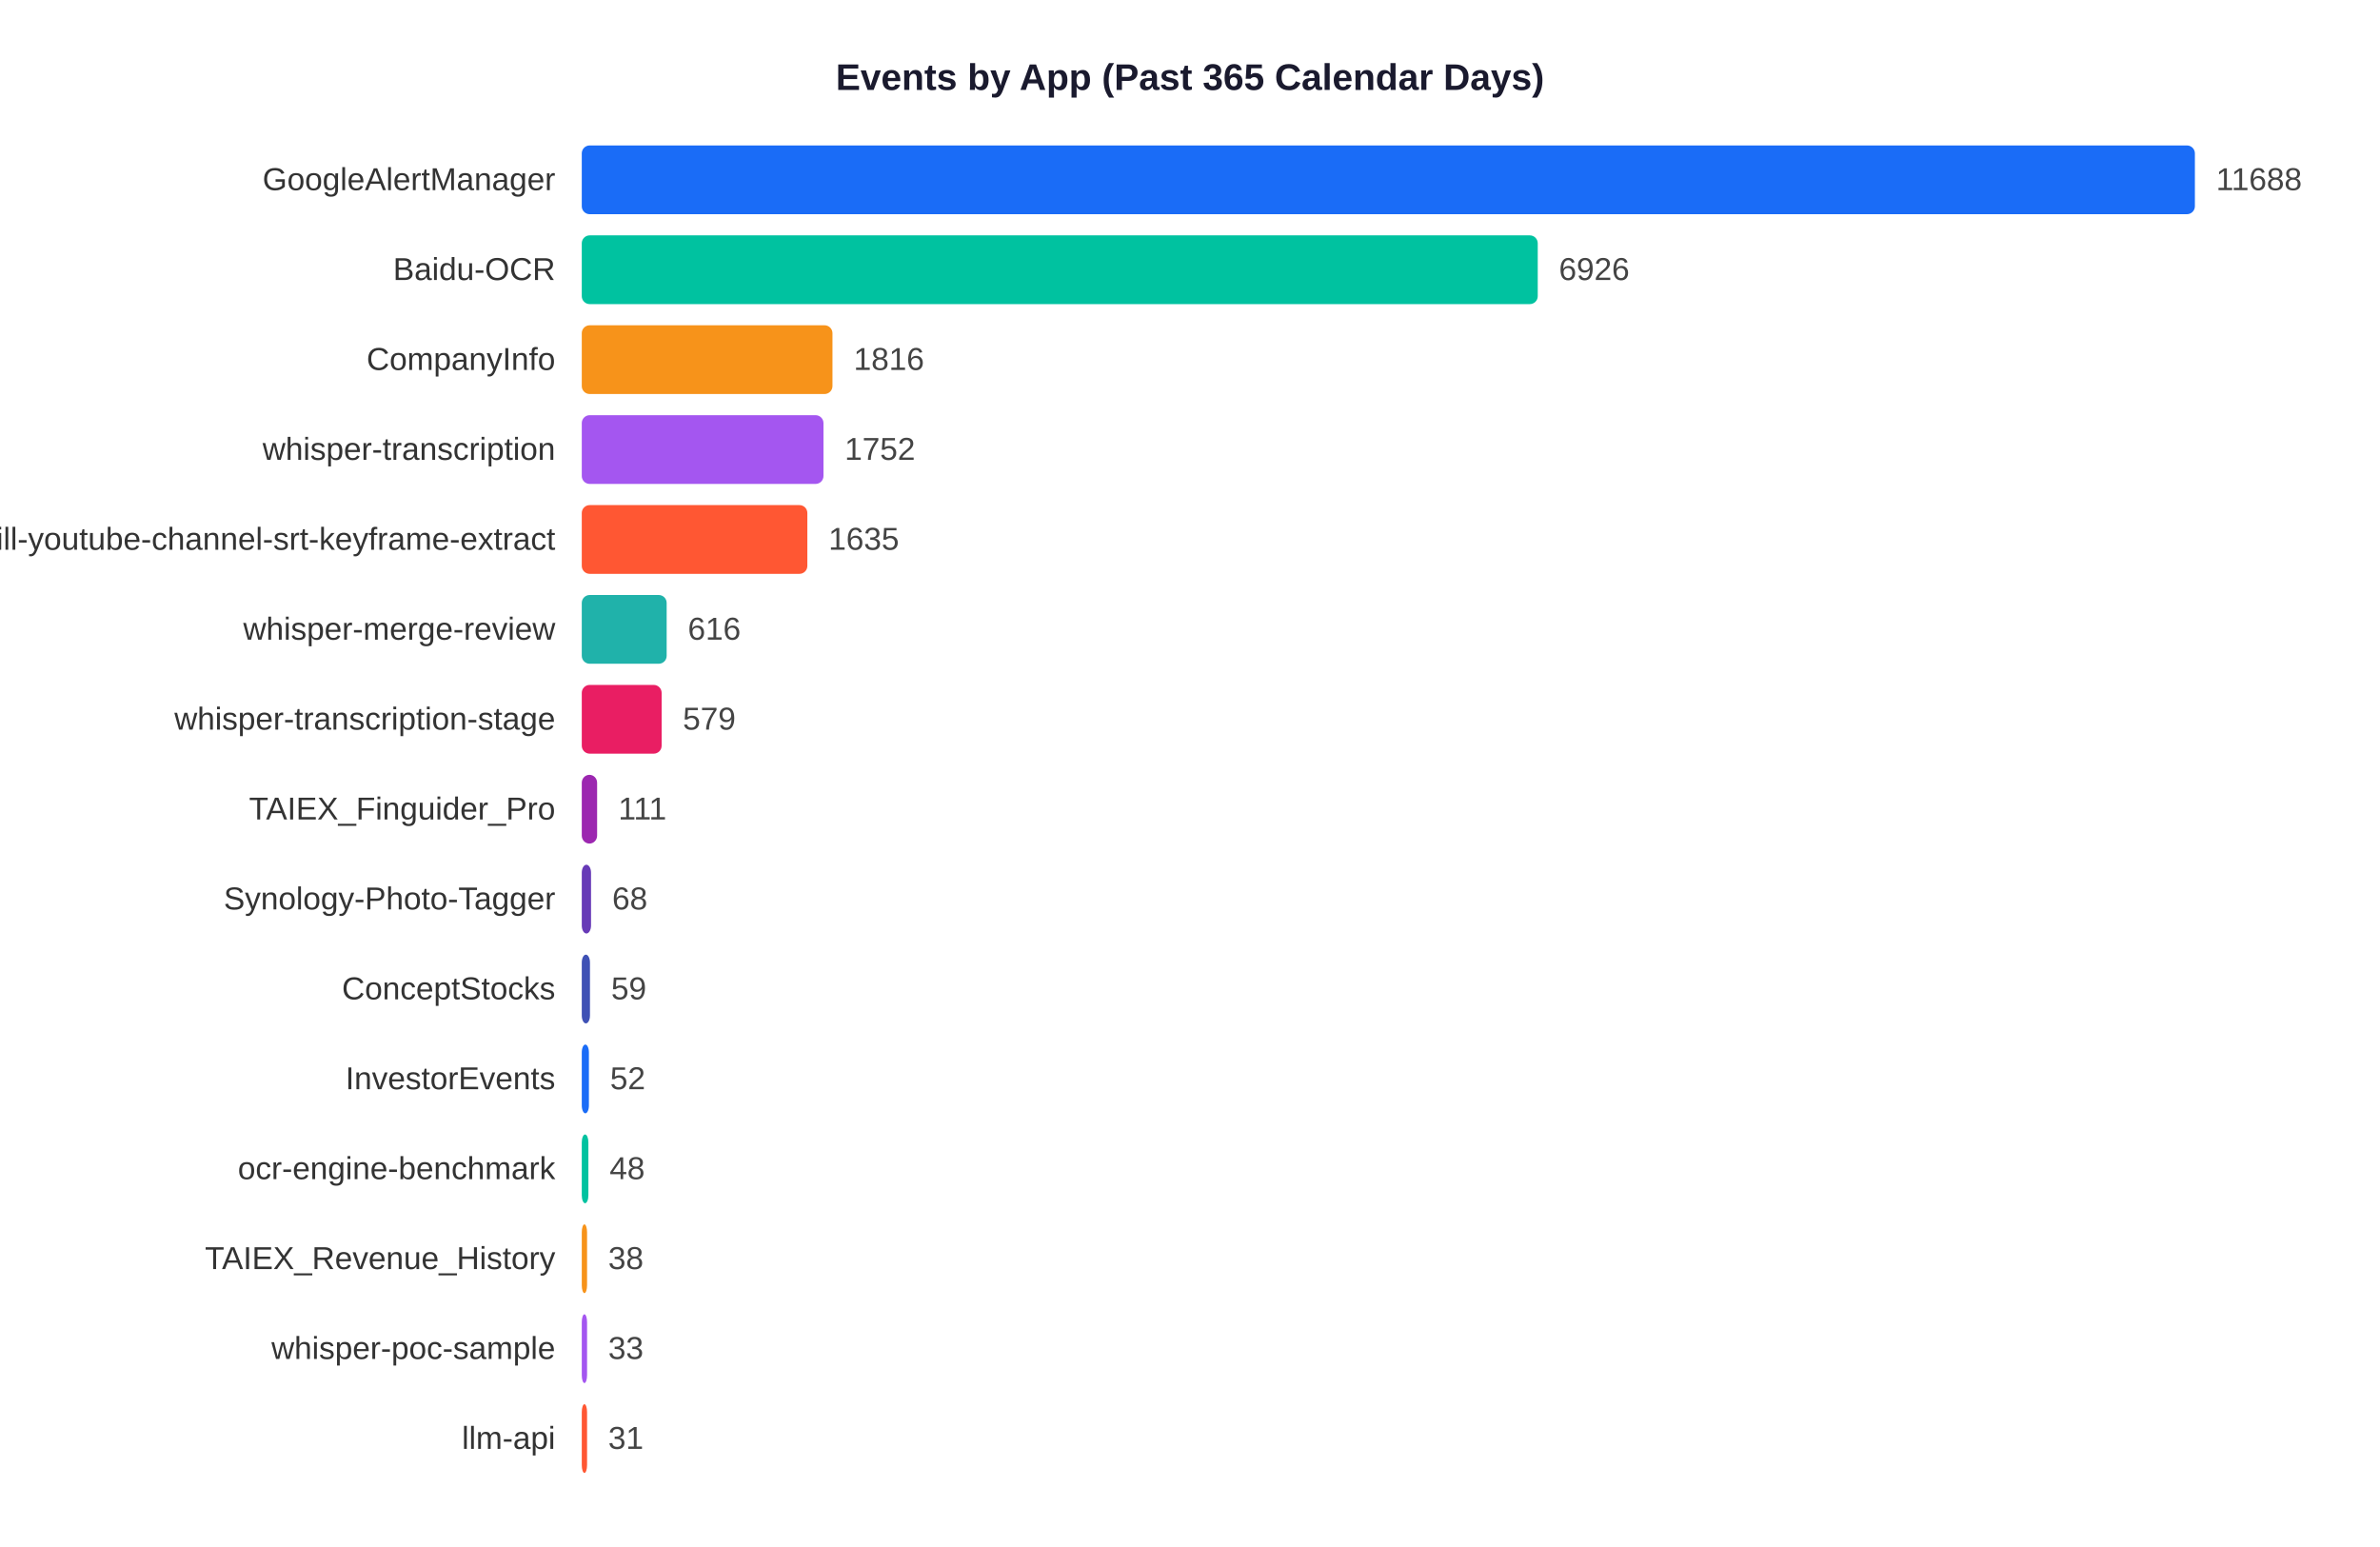
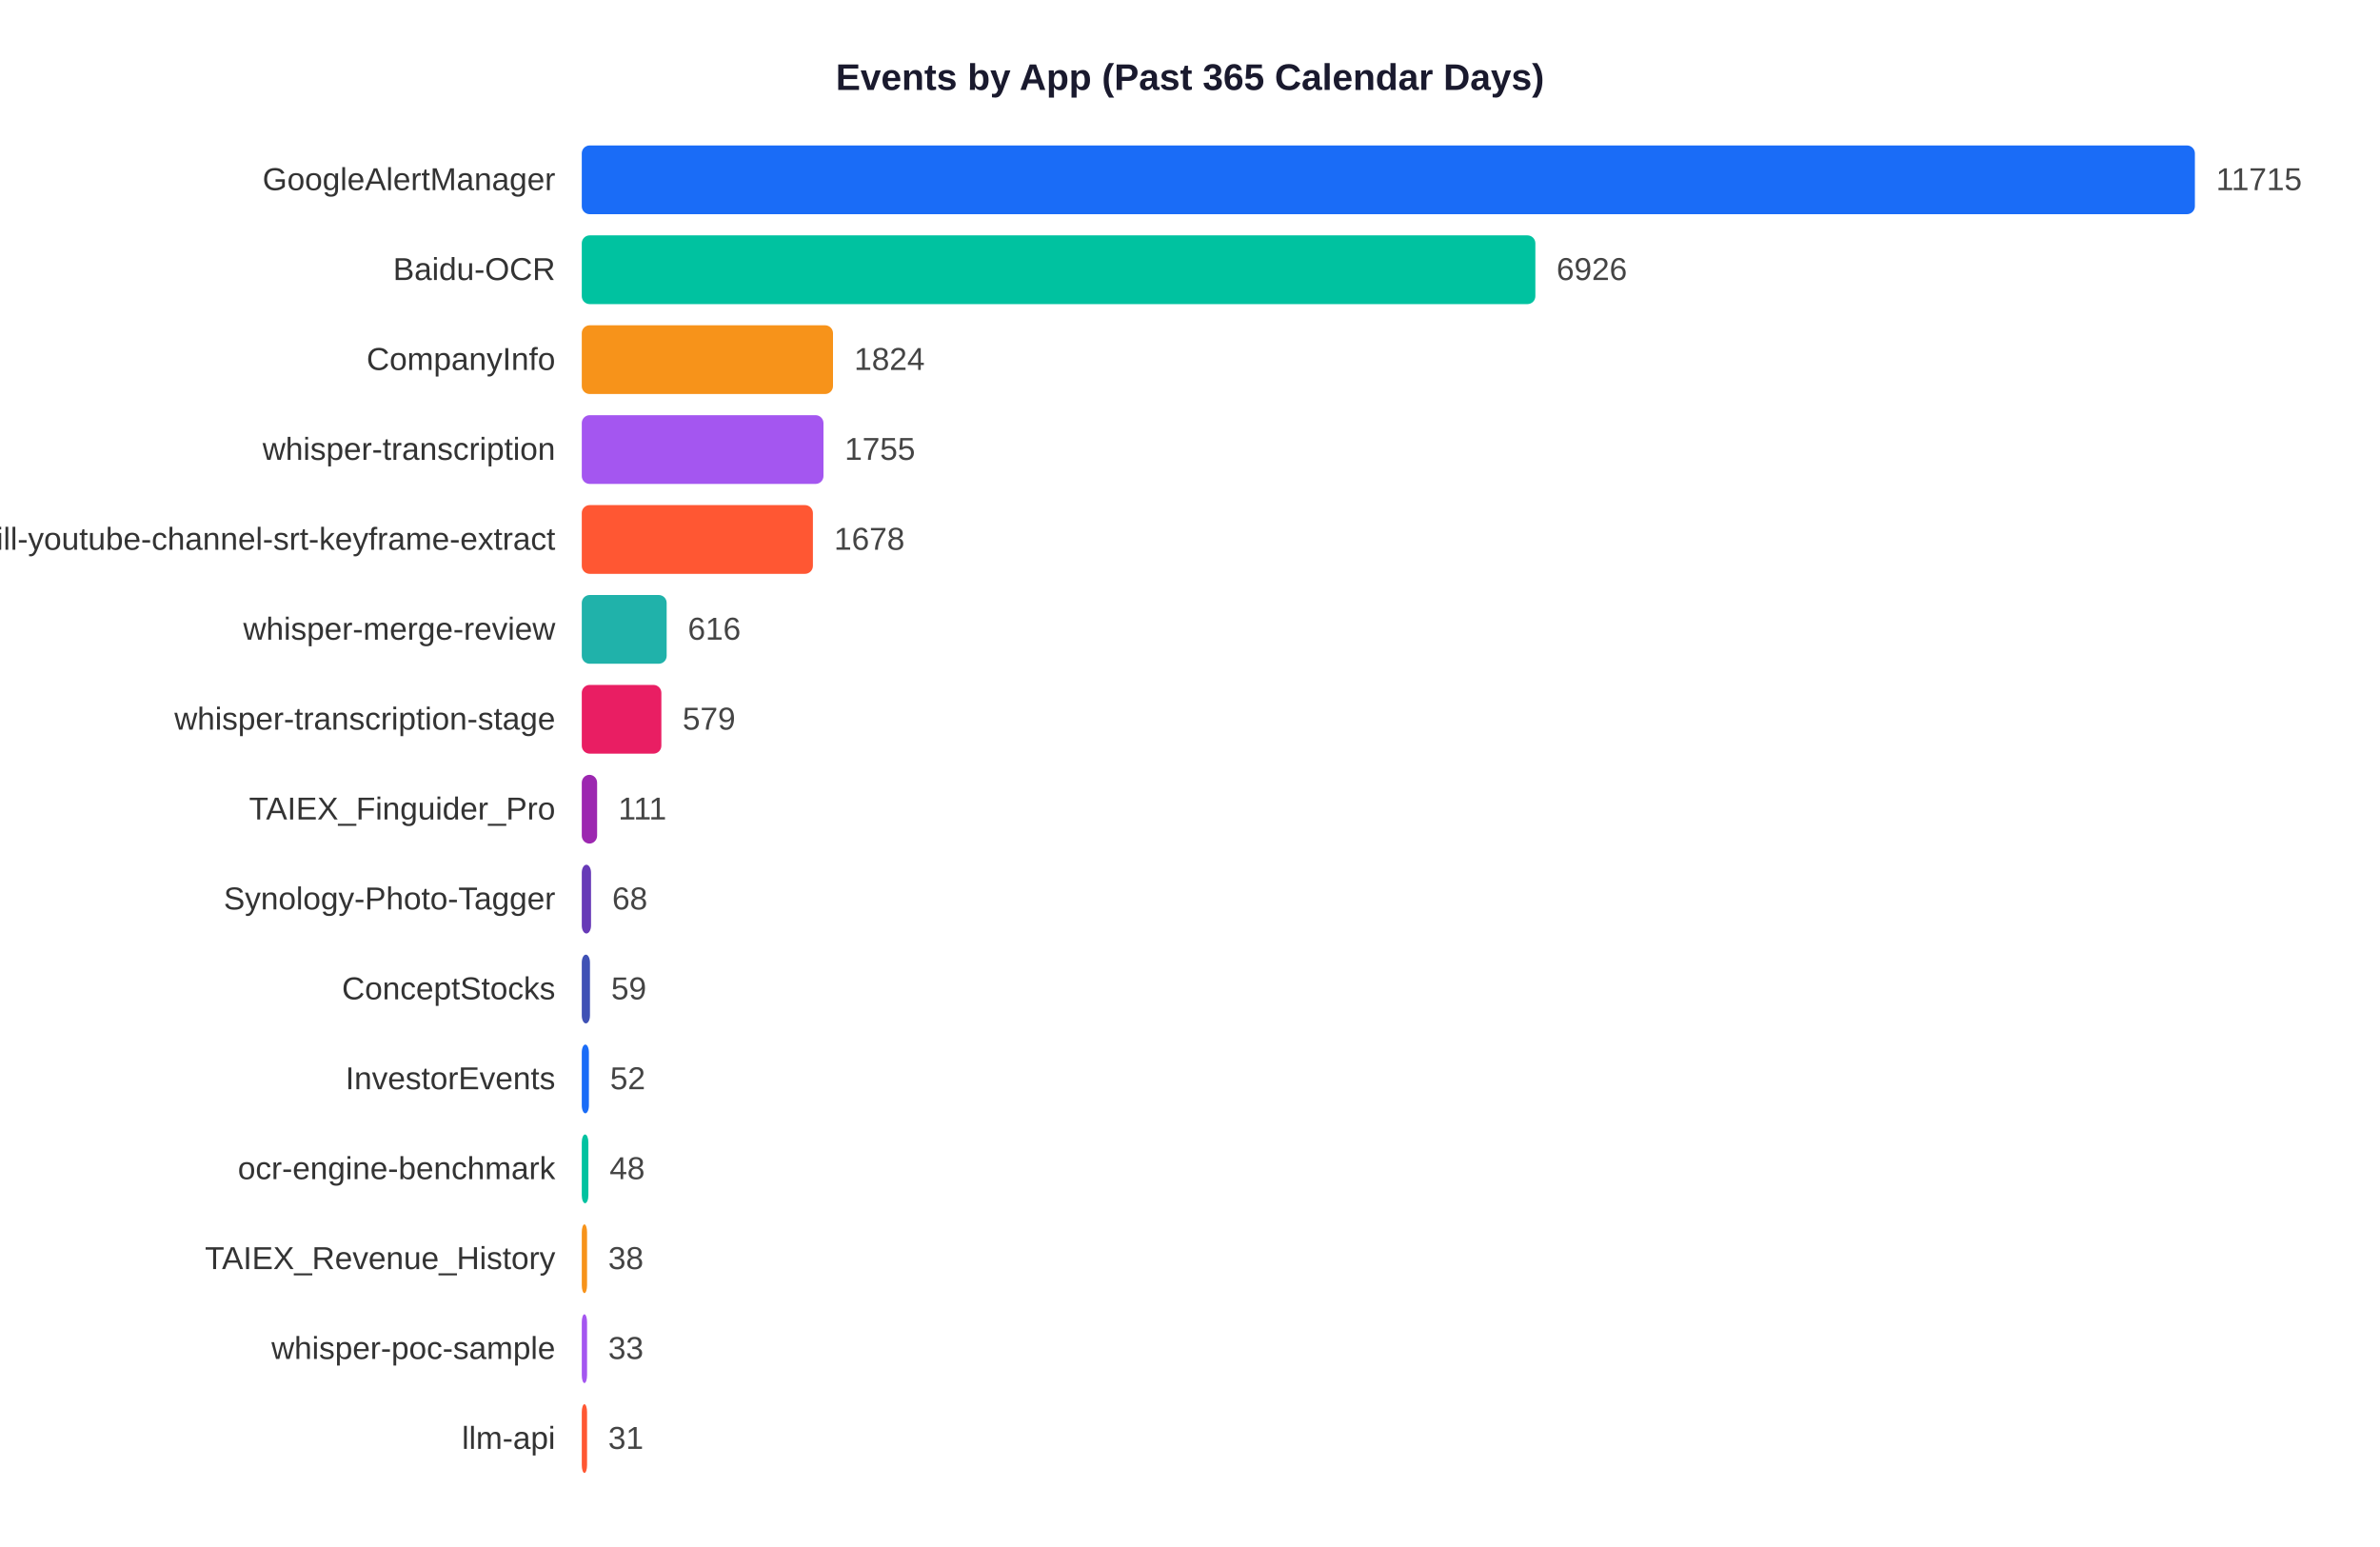
<svg xmlns="http://www.w3.org/2000/svg" width="900" height="585">
  <rect width="900" height="585" fill="white" />
  <text x="450" y="34" text-anchor="middle" font-size="14" font-weight="bold" font-family="Arial,sans-serif" fill="#1a1a2e">Events by App (Past 365 Calendar Days)</text>
  <text x="210" y="71.9" text-anchor="end" font-size="12" font-family="Arial,sans-serif" fill="#333">GoogleAlertManager</text>
  <rect x="220" y="55" width="610.0" height="26" rx="3" fill="#1A6CF7" />
-   <text x="838.0" y="71.9" font-size="12" font-family="Arial,sans-serif" fill="#444">11688</text>
+   <text x="838.0" y="71.9" font-size="12" font-family="Arial,sans-serif" fill="#444">11715</text>
  <text x="210" y="105.9" text-anchor="end" font-size="12" font-family="Arial,sans-serif" fill="#333">Baidu-OCR</text>
-   <rect x="220" y="89" width="361.5" height="26" rx="3" fill="#00C2A0" />
-   <text x="589.5" y="105.9" font-size="12" font-family="Arial,sans-serif" fill="#444">6926</text>
+   <rect x="220" y="89" width="360.6" height="26" rx="3" fill="#00C2A0" />
+   <text x="588.6" y="105.9" font-size="12" font-family="Arial,sans-serif" fill="#444">6926</text>
  <text x="210" y="139.9" text-anchor="end" font-size="12" font-family="Arial,sans-serif" fill="#333">CompanyInfo</text>
-   <rect x="220" y="123" width="94.8" height="26" rx="3" fill="#F7931A" />
-   <text x="322.8" y="139.9" font-size="12" font-family="Arial,sans-serif" fill="#444">1816</text>
+   <rect x="220" y="123" width="95.0" height="26" rx="3" fill="#F7931A" />
+   <text x="323.0" y="139.9" font-size="12" font-family="Arial,sans-serif" fill="#444">1824</text>
  <text x="210" y="173.9" text-anchor="end" font-size="12" font-family="Arial,sans-serif" fill="#333">whisper-transcription</text>
  <rect x="220" y="157" width="91.4" height="26" rx="3" fill="#A456F0" />
-   <text x="319.4" y="173.9" font-size="12" font-family="Arial,sans-serif" fill="#444">1752</text>
+   <text x="319.4" y="173.9" font-size="12" font-family="Arial,sans-serif" fill="#444">1755</text>
  <text x="210" y="207.9" text-anchor="end" font-size="12" font-family="Arial,sans-serif" fill="#333">skill-youtube-channel-srt-keyframe-extract</text>
-   <rect x="220" y="191" width="85.3" height="26" rx="3" fill="#FF5733" />
-   <text x="313.3" y="207.9" font-size="12" font-family="Arial,sans-serif" fill="#444">1635</text>
+   <rect x="220" y="191" width="87.4" height="26" rx="3" fill="#FF5733" />
+   <text x="315.4" y="207.9" font-size="12" font-family="Arial,sans-serif" fill="#444">1678</text>
  <text x="210" y="241.9" text-anchor="end" font-size="12" font-family="Arial,sans-serif" fill="#333">whisper-merge-review</text>
  <rect x="220" y="225" width="32.1" height="26" rx="3" fill="#20B2AA" />
  <text x="260.1" y="241.9" font-size="12" font-family="Arial,sans-serif" fill="#444">616</text>
  <text x="210" y="275.9" text-anchor="end" font-size="12" font-family="Arial,sans-serif" fill="#333">whisper-transcription-stage</text>
-   <rect x="220" y="259" width="30.2" height="26" rx="3" fill="#E91E63" />
-   <text x="258.2" y="275.9" font-size="12" font-family="Arial,sans-serif" fill="#444">579</text>
+   <rect x="220" y="259" width="30.1" height="26" rx="3" fill="#E91E63" />
+   <text x="258.1" y="275.9" font-size="12" font-family="Arial,sans-serif" fill="#444">579</text>
  <text x="210" y="309.9" text-anchor="end" font-size="12" font-family="Arial,sans-serif" fill="#333">TAIEX_Finguider_Pro</text>
  <rect x="220" y="293" width="5.8" height="26" rx="3" fill="#9C27B0" />
  <text x="233.8" y="309.9" font-size="12" font-family="Arial,sans-serif" fill="#444">111</text>
  <text x="210" y="343.9" text-anchor="end" font-size="12" font-family="Arial,sans-serif" fill="#333">Synology-Photo-Tagger</text>
  <rect x="220" y="327" width="3.5" height="26" rx="3" fill="#673AB7" />
  <text x="231.5" y="343.9" font-size="12" font-family="Arial,sans-serif" fill="#444">68</text>
  <text x="210" y="377.9" text-anchor="end" font-size="12" font-family="Arial,sans-serif" fill="#333">ConceptStocks</text>
  <rect x="220" y="361" width="3.1" height="26" rx="3" fill="#3F51B5" />
  <text x="231.1" y="377.9" font-size="12" font-family="Arial,sans-serif" fill="#444">59</text>
  <text x="210" y="411.9" text-anchor="end" font-size="12" font-family="Arial,sans-serif" fill="#333">InvestorEvents</text>
  <rect x="220" y="395" width="2.7" height="26" rx="3" fill="#1A6CF7" />
  <text x="230.7" y="411.9" font-size="12" font-family="Arial,sans-serif" fill="#444">52</text>
  <text x="210" y="445.9" text-anchor="end" font-size="12" font-family="Arial,sans-serif" fill="#333">ocr-engine-benchmark</text>
  <rect x="220" y="429" width="2.5" height="26" rx="3" fill="#00C2A0" />
  <text x="230.5" y="445.9" font-size="12" font-family="Arial,sans-serif" fill="#444">48</text>
  <text x="210" y="479.9" text-anchor="end" font-size="12" font-family="Arial,sans-serif" fill="#333">TAIEX_Revenue_History</text>
  <rect x="220" y="463" width="2.0" height="26" rx="3" fill="#F7931A" />
  <text x="230.0" y="479.9" font-size="12" font-family="Arial,sans-serif" fill="#444">38</text>
  <text x="210" y="513.9" text-anchor="end" font-size="12" font-family="Arial,sans-serif" fill="#333">whisper-poc-sample</text>
  <rect x="220" y="497" width="2.0" height="26" rx="3" fill="#A456F0" />
  <text x="230.0" y="513.9" font-size="12" font-family="Arial,sans-serif" fill="#444">33</text>
  <text x="210" y="547.9" text-anchor="end" font-size="12" font-family="Arial,sans-serif" fill="#333">llm-api</text>
  <rect x="220" y="531" width="2.0" height="26" rx="3" fill="#FF5733" />
  <text x="230.0" y="547.9" font-size="12" font-family="Arial,sans-serif" fill="#444">31</text>
</svg>
